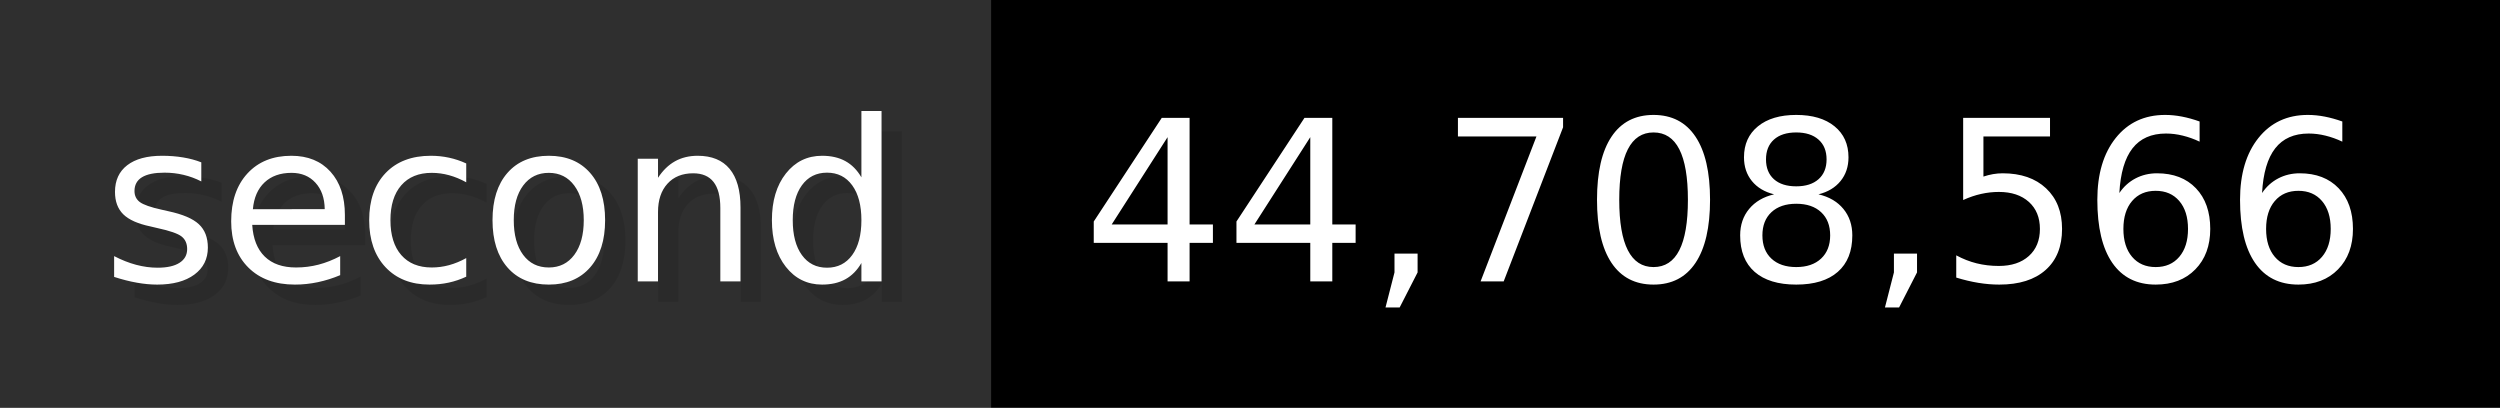
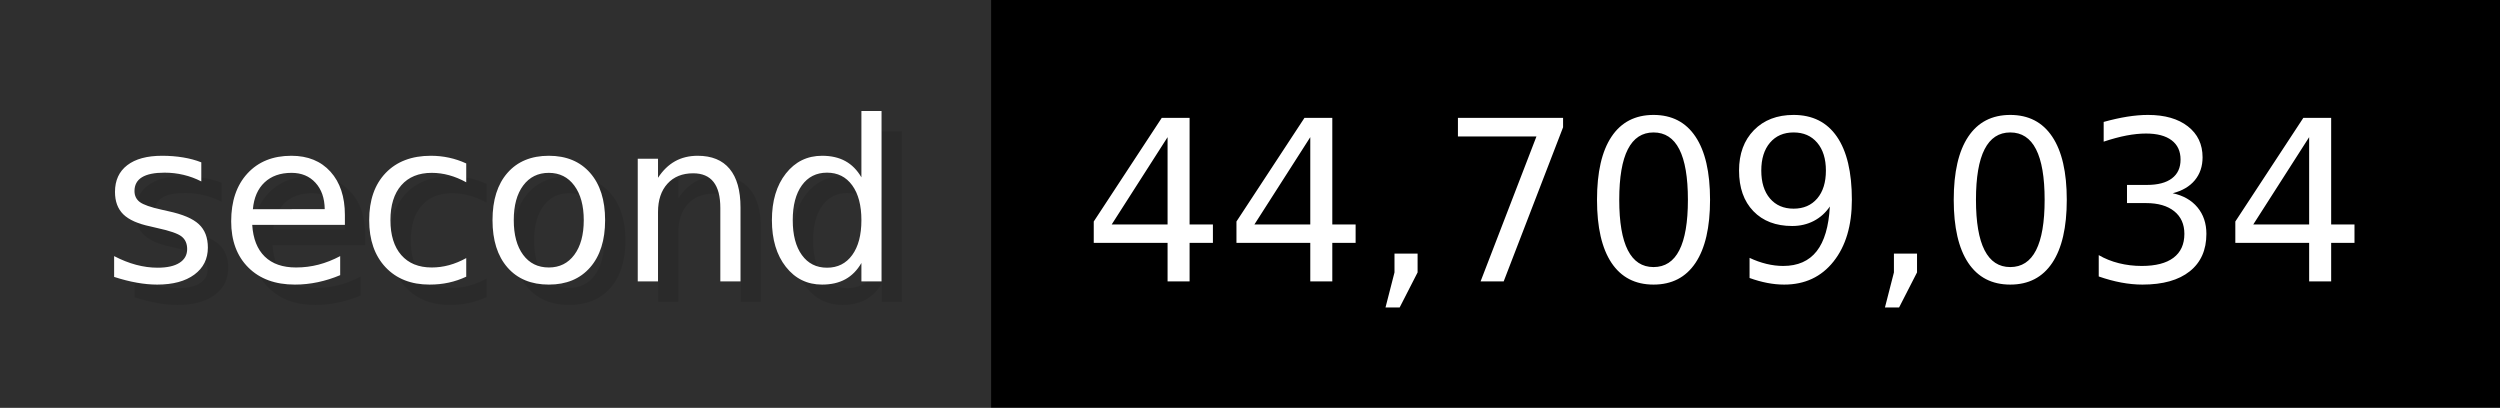
- <svg xmlns="http://www.w3.org/2000/svg" width="122.6" height="20" viewBox="0 0 1226 200" role="img" aria-label="second: 44,708,566">
+ <svg xmlns="http://www.w3.org/2000/svg" width="122.6" height="20" viewBox="0 0 1226 200" role="img" aria-label="second: 44,709,034">
  <g>
    <rect fill="#2F2F2F" width="486" height="200" />
    <rect fill="#" x="486" width="740" height="200" />
  </g>
  <g aria-hidden="true" fill="#fff" text-anchor="start" font-family="Verdana,DejaVu Sans,sans-serif" font-size="110">
    <text x="60" y="148" textLength="386" fill="#000" opacity="0.1">second</text>
    <text x="50" y="138" textLength="386">second</text>
-     <text x="541" y="148" textLength="640" fill="#000" opacity="0.1">44,708,566</text>
-     <text x="531" y="138" textLength="640">44,708,566</text>
+     <text x="541" y="148" textLength="640" fill="#000" opacity="0.1">44,709,034</text>
+     <text x="531" y="138" textLength="640">44,709,034</text>
  </g>
</svg>
